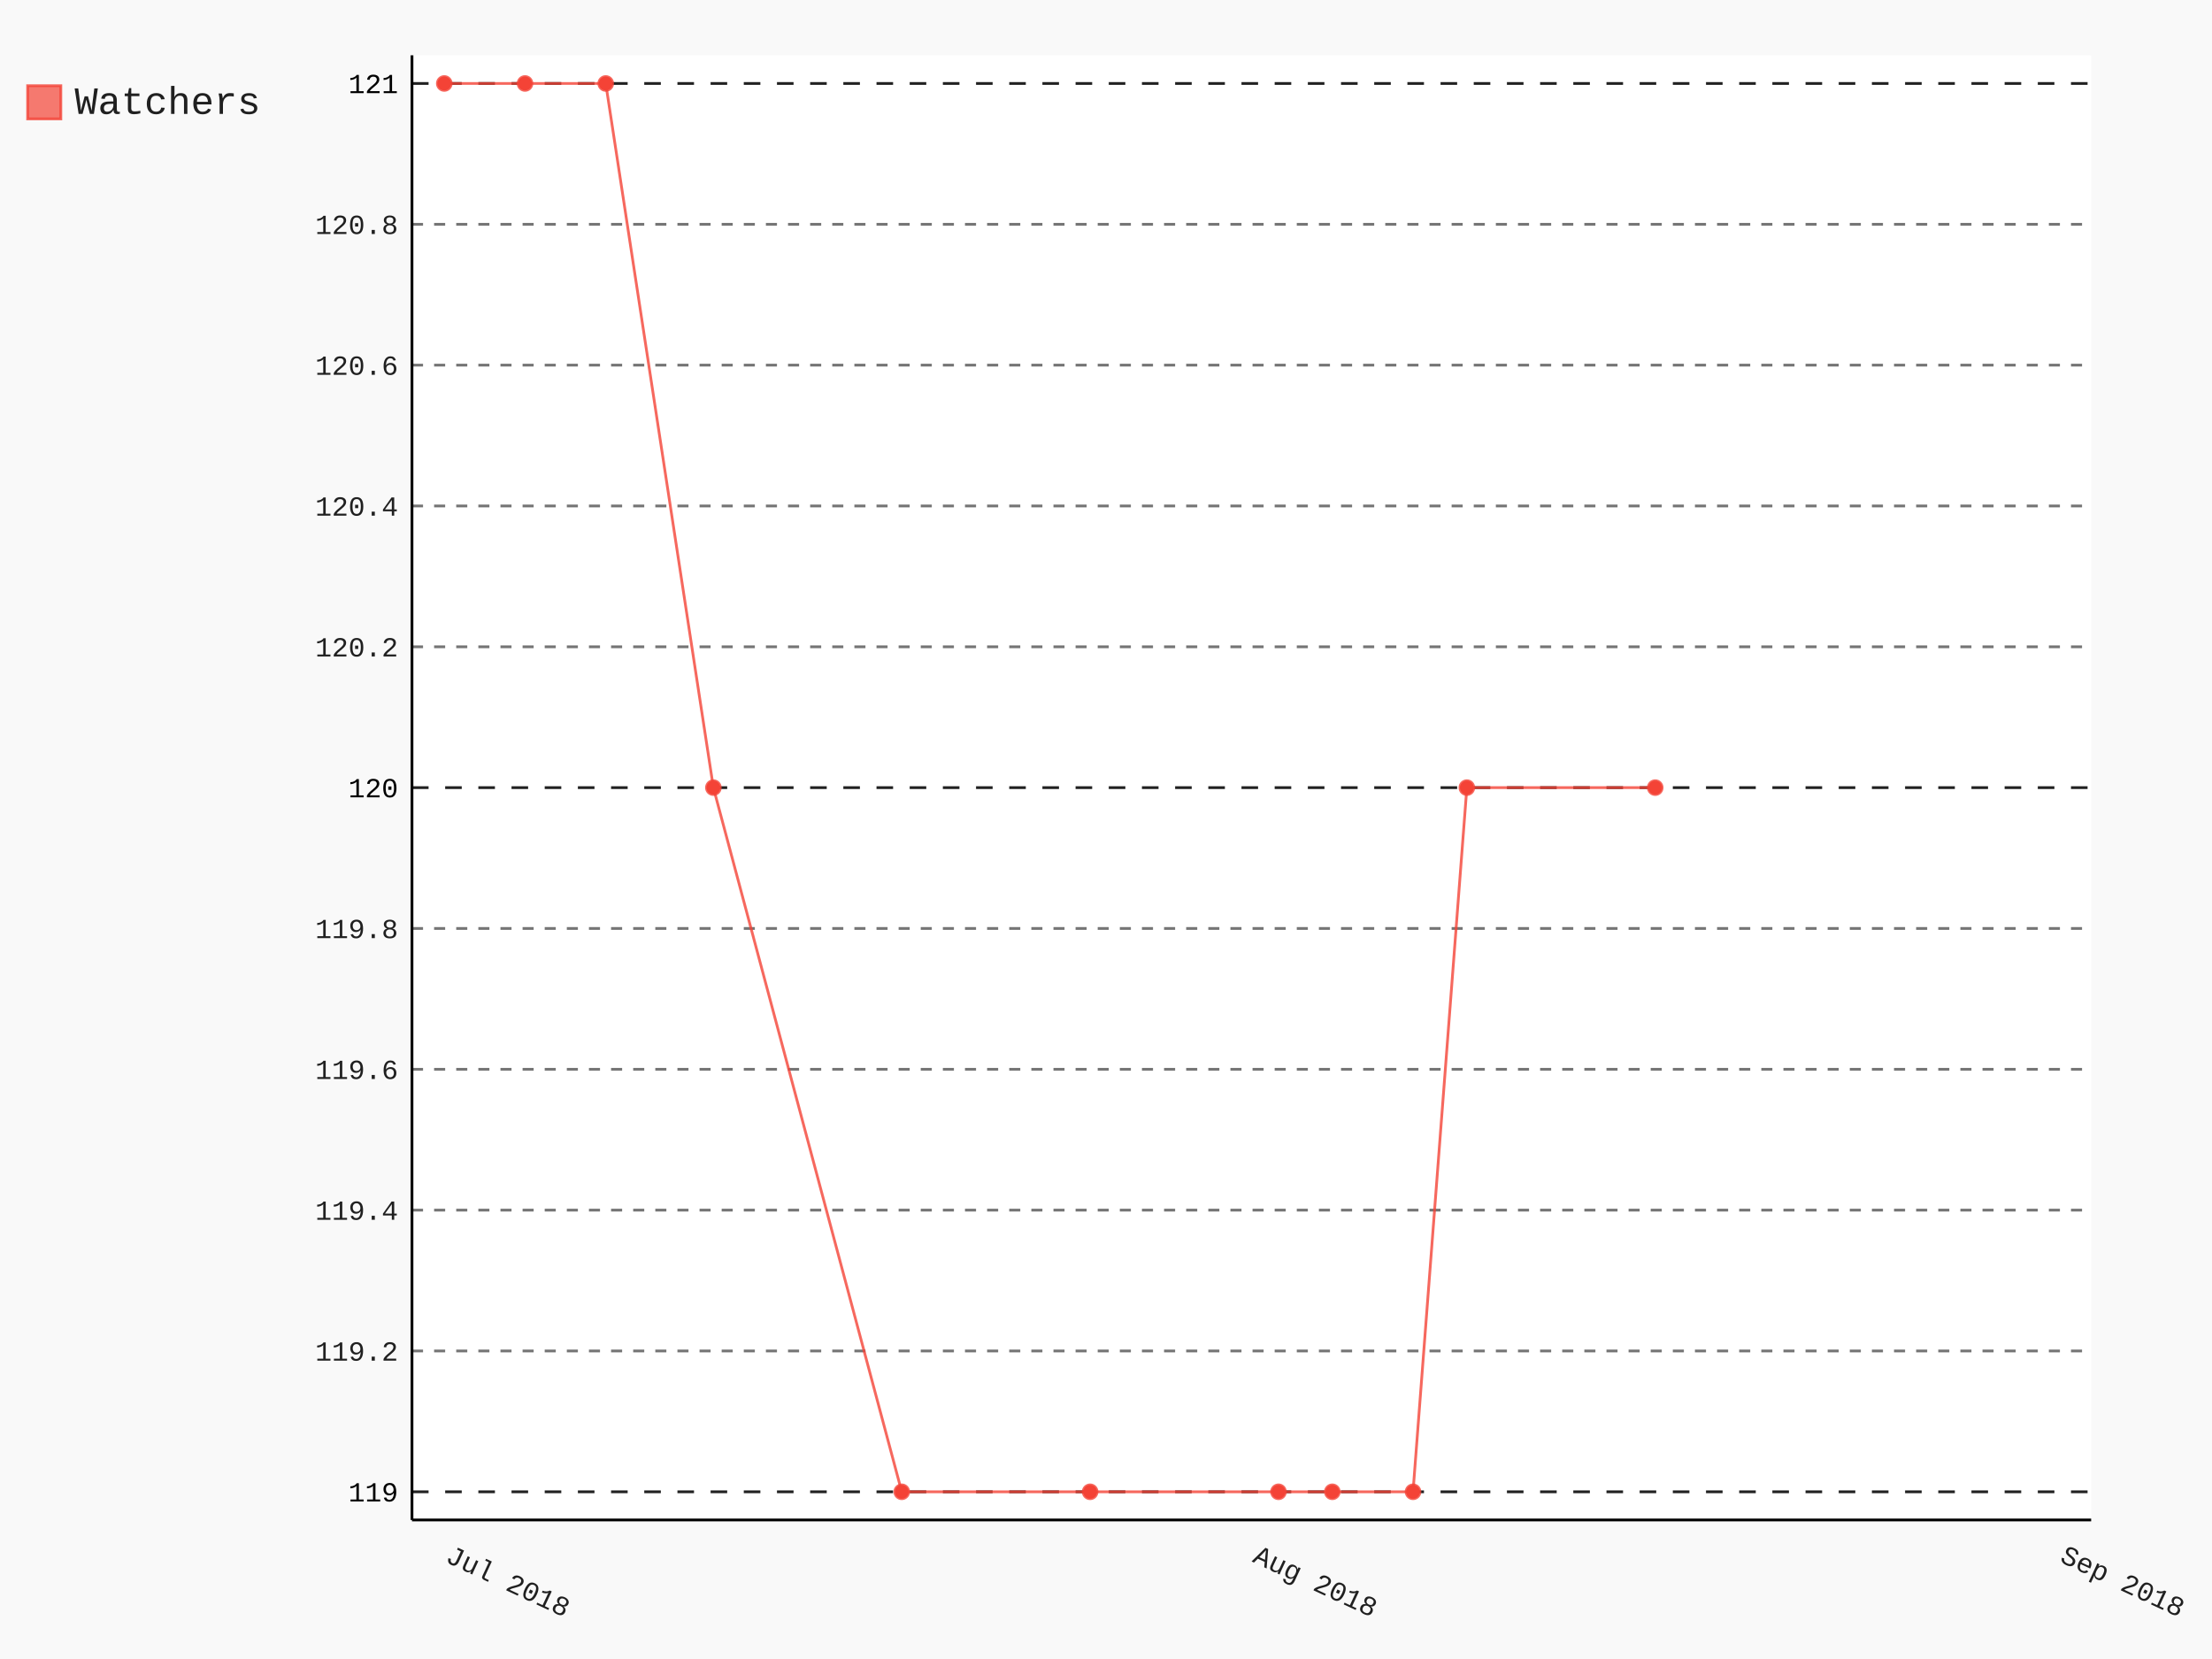
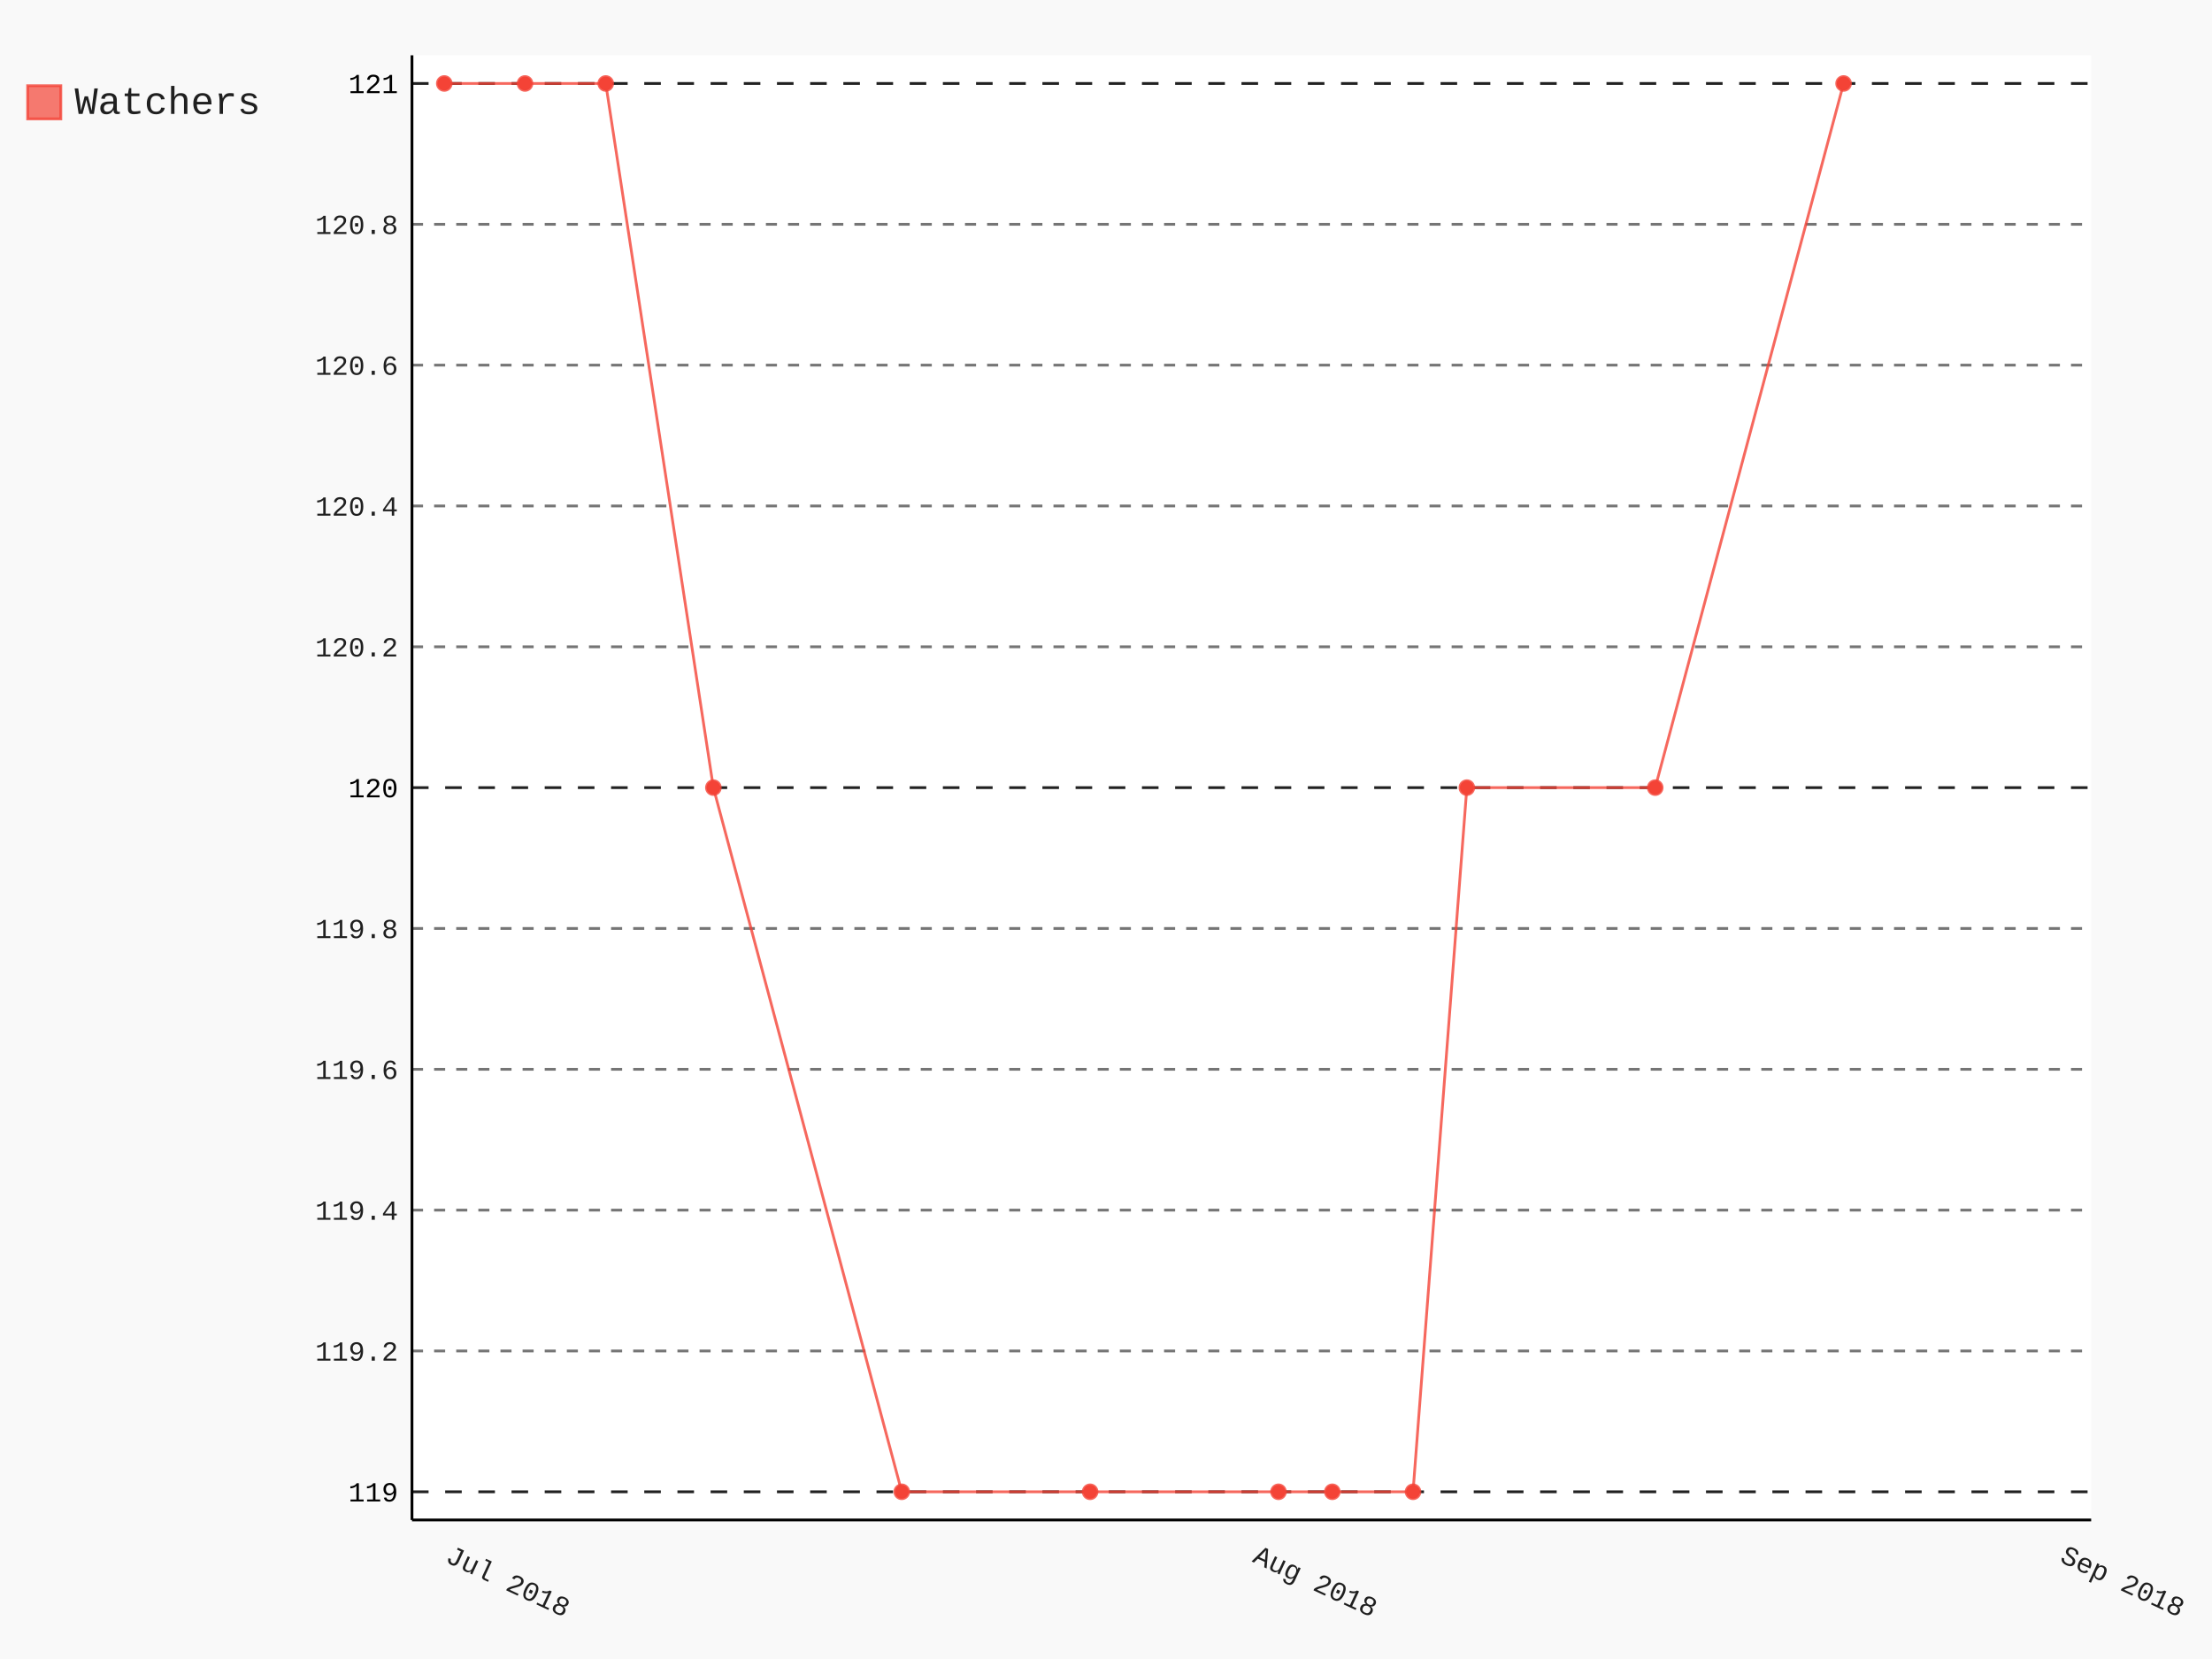
- <svg xmlns="http://www.w3.org/2000/svg" class="pygal-chart" id="chart-6f11a341-2156-4a96-92e2-dc57483f59ca" viewBox="0 0 800 600">
+ <svg xmlns="http://www.w3.org/2000/svg" class="pygal-chart" id="chart-5b2b7efe-a1be-4a94-8565-b57b2c7bbaca" viewBox="0 0 800 600">
  <defs>
-     <style type="text/css">#chart-6f11a341-2156-4a96-92e2-dc57483f59ca{-webkit-user-select:none;-webkit-font-smoothing:antialiased;font-family:Consolas,"Liberation Mono",Menlo,Courier,monospace}#chart-6f11a341-2156-4a96-92e2-dc57483f59ca .title{font-family:Consolas,"Liberation Mono",Menlo,Courier,monospace;font-size:16px}#chart-6f11a341-2156-4a96-92e2-dc57483f59ca .legends .legend text{font-family:Consolas,"Liberation Mono",Menlo,Courier,monospace;font-size:14px}#chart-6f11a341-2156-4a96-92e2-dc57483f59ca .axis text{font-family:Consolas,"Liberation Mono",Menlo,Courier,monospace;font-size:10px}#chart-6f11a341-2156-4a96-92e2-dc57483f59ca .axis text.major{font-family:Consolas,"Liberation Mono",Menlo,Courier,monospace;font-size:10px}#chart-6f11a341-2156-4a96-92e2-dc57483f59ca .text-overlay text.value{font-family:Consolas,"Liberation Mono",Menlo,Courier,monospace;font-size:16px}#chart-6f11a341-2156-4a96-92e2-dc57483f59ca .text-overlay text.label{font-family:Consolas,"Liberation Mono",Menlo,Courier,monospace;font-size:10px}#chart-6f11a341-2156-4a96-92e2-dc57483f59ca .tooltip{font-family:Consolas,"Liberation Mono",Menlo,Courier,monospace;font-size:14px}#chart-6f11a341-2156-4a96-92e2-dc57483f59ca text.no_data{font-family:Consolas,"Liberation Mono",Menlo,Courier,monospace;font-size:64px}
- #chart-6f11a341-2156-4a96-92e2-dc57483f59ca{background-color:rgba(249,249,249,1)}#chart-6f11a341-2156-4a96-92e2-dc57483f59ca path,#chart-6f11a341-2156-4a96-92e2-dc57483f59ca line,#chart-6f11a341-2156-4a96-92e2-dc57483f59ca rect,#chart-6f11a341-2156-4a96-92e2-dc57483f59ca circle{-webkit-transition:150ms;-moz-transition:150ms;transition:150ms}#chart-6f11a341-2156-4a96-92e2-dc57483f59ca .graph &gt; .background{fill:rgba(249,249,249,1)}#chart-6f11a341-2156-4a96-92e2-dc57483f59ca .plot &gt; .background{fill:rgba(255,255,255,1)}#chart-6f11a341-2156-4a96-92e2-dc57483f59ca .graph{fill:rgba(0,0,0,.87)}#chart-6f11a341-2156-4a96-92e2-dc57483f59ca text.no_data{fill:rgba(0,0,0,1)}#chart-6f11a341-2156-4a96-92e2-dc57483f59ca .title{fill:rgba(0,0,0,1)}#chart-6f11a341-2156-4a96-92e2-dc57483f59ca .legends .legend text{fill:rgba(0,0,0,.87)}#chart-6f11a341-2156-4a96-92e2-dc57483f59ca .legends .legend:hover text{fill:rgba(0,0,0,1)}#chart-6f11a341-2156-4a96-92e2-dc57483f59ca .axis .line{stroke:rgba(0,0,0,1)}#chart-6f11a341-2156-4a96-92e2-dc57483f59ca .axis .guide.line{stroke:rgba(0,0,0,.54)}#chart-6f11a341-2156-4a96-92e2-dc57483f59ca .axis .major.line{stroke:rgba(0,0,0,.87)}#chart-6f11a341-2156-4a96-92e2-dc57483f59ca .axis text.major{fill:rgba(0,0,0,1)}#chart-6f11a341-2156-4a96-92e2-dc57483f59ca .axis.y .guides:hover .guide.line,#chart-6f11a341-2156-4a96-92e2-dc57483f59ca .line-graph .axis.x .guides:hover .guide.line,#chart-6f11a341-2156-4a96-92e2-dc57483f59ca .stackedline-graph .axis.x .guides:hover .guide.line,#chart-6f11a341-2156-4a96-92e2-dc57483f59ca .xy-graph .axis.x .guides:hover .guide.line{stroke:rgba(0,0,0,1)}#chart-6f11a341-2156-4a96-92e2-dc57483f59ca .axis .guides:hover text{fill:rgba(0,0,0,1)}#chart-6f11a341-2156-4a96-92e2-dc57483f59ca .reactive{fill-opacity:.7;stroke-opacity:.8}#chart-6f11a341-2156-4a96-92e2-dc57483f59ca .ci{stroke:rgba(0,0,0,.87)}#chart-6f11a341-2156-4a96-92e2-dc57483f59ca .reactive.active,#chart-6f11a341-2156-4a96-92e2-dc57483f59ca .active .reactive{fill-opacity:.8;stroke-opacity:.9;stroke-width:4}#chart-6f11a341-2156-4a96-92e2-dc57483f59ca .ci .reactive.active{stroke-width:1.5}#chart-6f11a341-2156-4a96-92e2-dc57483f59ca .series text{fill:rgba(0,0,0,1)}#chart-6f11a341-2156-4a96-92e2-dc57483f59ca .tooltip rect{fill:rgba(255,255,255,1);stroke:rgba(0,0,0,1);-webkit-transition:opacity 150ms;-moz-transition:opacity 150ms;transition:opacity 150ms}#chart-6f11a341-2156-4a96-92e2-dc57483f59ca .tooltip .label{fill:rgba(0,0,0,.87)}#chart-6f11a341-2156-4a96-92e2-dc57483f59ca .tooltip .label{fill:rgba(0,0,0,.87)}#chart-6f11a341-2156-4a96-92e2-dc57483f59ca .tooltip .legend{font-size:.8em;fill:rgba(0,0,0,.54)}#chart-6f11a341-2156-4a96-92e2-dc57483f59ca .tooltip .x_label{font-size:.6em;fill:rgba(0,0,0,1)}#chart-6f11a341-2156-4a96-92e2-dc57483f59ca .tooltip .xlink{font-size:.5em;text-decoration:underline}#chart-6f11a341-2156-4a96-92e2-dc57483f59ca .tooltip .value{font-size:1.5em}#chart-6f11a341-2156-4a96-92e2-dc57483f59ca .bound{font-size:.5em}#chart-6f11a341-2156-4a96-92e2-dc57483f59ca .max-value{font-size:.75em;fill:rgba(0,0,0,.54)}#chart-6f11a341-2156-4a96-92e2-dc57483f59ca .map-element{fill:rgba(255,255,255,1);stroke:rgba(0,0,0,.54) !important}#chart-6f11a341-2156-4a96-92e2-dc57483f59ca .map-element .reactive{fill-opacity:inherit;stroke-opacity:inherit}#chart-6f11a341-2156-4a96-92e2-dc57483f59ca .color-0,#chart-6f11a341-2156-4a96-92e2-dc57483f59ca .color-0 a:visited{stroke:#F44336;fill:#F44336}#chart-6f11a341-2156-4a96-92e2-dc57483f59ca .text-overlay .color-0 text{fill:black}
- #chart-6f11a341-2156-4a96-92e2-dc57483f59ca text.no_data{text-anchor:middle}#chart-6f11a341-2156-4a96-92e2-dc57483f59ca .guide.line{fill:none}#chart-6f11a341-2156-4a96-92e2-dc57483f59ca .centered{text-anchor:middle}#chart-6f11a341-2156-4a96-92e2-dc57483f59ca .title{text-anchor:middle}#chart-6f11a341-2156-4a96-92e2-dc57483f59ca .legends .legend text{fill-opacity:1}#chart-6f11a341-2156-4a96-92e2-dc57483f59ca .axis.x text{text-anchor:middle}#chart-6f11a341-2156-4a96-92e2-dc57483f59ca .axis.x:not(.web) text[transform]{text-anchor:start}#chart-6f11a341-2156-4a96-92e2-dc57483f59ca .axis.x:not(.web) text[transform].backwards{text-anchor:end}#chart-6f11a341-2156-4a96-92e2-dc57483f59ca .axis.y text{text-anchor:end}#chart-6f11a341-2156-4a96-92e2-dc57483f59ca .axis.y text[transform].backwards{text-anchor:start}#chart-6f11a341-2156-4a96-92e2-dc57483f59ca .axis.y2 text{text-anchor:start}#chart-6f11a341-2156-4a96-92e2-dc57483f59ca .axis.y2 text[transform].backwards{text-anchor:end}#chart-6f11a341-2156-4a96-92e2-dc57483f59ca .axis .guide.line{stroke-dasharray:4,4}#chart-6f11a341-2156-4a96-92e2-dc57483f59ca .axis .major.guide.line{stroke-dasharray:6,6}#chart-6f11a341-2156-4a96-92e2-dc57483f59ca .horizontal .axis.y .guide.line,#chart-6f11a341-2156-4a96-92e2-dc57483f59ca .horizontal .axis.y2 .guide.line,#chart-6f11a341-2156-4a96-92e2-dc57483f59ca .vertical .axis.x .guide.line{opacity:0}#chart-6f11a341-2156-4a96-92e2-dc57483f59ca .horizontal .axis.always_show .guide.line,#chart-6f11a341-2156-4a96-92e2-dc57483f59ca .vertical .axis.always_show .guide.line{opacity:1 !important}#chart-6f11a341-2156-4a96-92e2-dc57483f59ca .axis.y .guides:hover .guide.line,#chart-6f11a341-2156-4a96-92e2-dc57483f59ca .axis.y2 .guides:hover .guide.line,#chart-6f11a341-2156-4a96-92e2-dc57483f59ca .axis.x .guides:hover .guide.line{opacity:1}#chart-6f11a341-2156-4a96-92e2-dc57483f59ca .axis .guides:hover text{opacity:1}#chart-6f11a341-2156-4a96-92e2-dc57483f59ca .nofill{fill:none}#chart-6f11a341-2156-4a96-92e2-dc57483f59ca .subtle-fill{fill-opacity:.2}#chart-6f11a341-2156-4a96-92e2-dc57483f59ca .dot{stroke-width:1px;fill-opacity:1}#chart-6f11a341-2156-4a96-92e2-dc57483f59ca .dot.active{stroke-width:5px}#chart-6f11a341-2156-4a96-92e2-dc57483f59ca .dot.negative{fill:transparent}#chart-6f11a341-2156-4a96-92e2-dc57483f59ca text,#chart-6f11a341-2156-4a96-92e2-dc57483f59ca tspan{stroke:none !important}#chart-6f11a341-2156-4a96-92e2-dc57483f59ca .series text.active{opacity:1}#chart-6f11a341-2156-4a96-92e2-dc57483f59ca .tooltip rect{fill-opacity:.95;stroke-width:.5}#chart-6f11a341-2156-4a96-92e2-dc57483f59ca .tooltip text{fill-opacity:1}#chart-6f11a341-2156-4a96-92e2-dc57483f59ca .showable{visibility:hidden}#chart-6f11a341-2156-4a96-92e2-dc57483f59ca .showable.shown{visibility:visible}#chart-6f11a341-2156-4a96-92e2-dc57483f59ca .gauge-background{fill:rgba(229,229,229,1);stroke:none}#chart-6f11a341-2156-4a96-92e2-dc57483f59ca .bg-lines{stroke:rgba(249,249,249,1);stroke-width:2px}</style>
+     <style type="text/css">#chart-5b2b7efe-a1be-4a94-8565-b57b2c7bbaca{-webkit-user-select:none;-webkit-font-smoothing:antialiased;font-family:Consolas,"Liberation Mono",Menlo,Courier,monospace}#chart-5b2b7efe-a1be-4a94-8565-b57b2c7bbaca .title{font-family:Consolas,"Liberation Mono",Menlo,Courier,monospace;font-size:16px}#chart-5b2b7efe-a1be-4a94-8565-b57b2c7bbaca .legends .legend text{font-family:Consolas,"Liberation Mono",Menlo,Courier,monospace;font-size:14px}#chart-5b2b7efe-a1be-4a94-8565-b57b2c7bbaca .axis text{font-family:Consolas,"Liberation Mono",Menlo,Courier,monospace;font-size:10px}#chart-5b2b7efe-a1be-4a94-8565-b57b2c7bbaca .axis text.major{font-family:Consolas,"Liberation Mono",Menlo,Courier,monospace;font-size:10px}#chart-5b2b7efe-a1be-4a94-8565-b57b2c7bbaca .text-overlay text.value{font-family:Consolas,"Liberation Mono",Menlo,Courier,monospace;font-size:16px}#chart-5b2b7efe-a1be-4a94-8565-b57b2c7bbaca .text-overlay text.label{font-family:Consolas,"Liberation Mono",Menlo,Courier,monospace;font-size:10px}#chart-5b2b7efe-a1be-4a94-8565-b57b2c7bbaca .tooltip{font-family:Consolas,"Liberation Mono",Menlo,Courier,monospace;font-size:14px}#chart-5b2b7efe-a1be-4a94-8565-b57b2c7bbaca text.no_data{font-family:Consolas,"Liberation Mono",Menlo,Courier,monospace;font-size:64px}
+ #chart-5b2b7efe-a1be-4a94-8565-b57b2c7bbaca{background-color:rgba(249,249,249,1)}#chart-5b2b7efe-a1be-4a94-8565-b57b2c7bbaca path,#chart-5b2b7efe-a1be-4a94-8565-b57b2c7bbaca line,#chart-5b2b7efe-a1be-4a94-8565-b57b2c7bbaca rect,#chart-5b2b7efe-a1be-4a94-8565-b57b2c7bbaca circle{-webkit-transition:150ms;-moz-transition:150ms;transition:150ms}#chart-5b2b7efe-a1be-4a94-8565-b57b2c7bbaca .graph &gt; .background{fill:rgba(249,249,249,1)}#chart-5b2b7efe-a1be-4a94-8565-b57b2c7bbaca .plot &gt; .background{fill:rgba(255,255,255,1)}#chart-5b2b7efe-a1be-4a94-8565-b57b2c7bbaca .graph{fill:rgba(0,0,0,.87)}#chart-5b2b7efe-a1be-4a94-8565-b57b2c7bbaca text.no_data{fill:rgba(0,0,0,1)}#chart-5b2b7efe-a1be-4a94-8565-b57b2c7bbaca .title{fill:rgba(0,0,0,1)}#chart-5b2b7efe-a1be-4a94-8565-b57b2c7bbaca .legends .legend text{fill:rgba(0,0,0,.87)}#chart-5b2b7efe-a1be-4a94-8565-b57b2c7bbaca .legends .legend:hover text{fill:rgba(0,0,0,1)}#chart-5b2b7efe-a1be-4a94-8565-b57b2c7bbaca .axis .line{stroke:rgba(0,0,0,1)}#chart-5b2b7efe-a1be-4a94-8565-b57b2c7bbaca .axis .guide.line{stroke:rgba(0,0,0,.54)}#chart-5b2b7efe-a1be-4a94-8565-b57b2c7bbaca .axis .major.line{stroke:rgba(0,0,0,.87)}#chart-5b2b7efe-a1be-4a94-8565-b57b2c7bbaca .axis text.major{fill:rgba(0,0,0,1)}#chart-5b2b7efe-a1be-4a94-8565-b57b2c7bbaca .axis.y .guides:hover .guide.line,#chart-5b2b7efe-a1be-4a94-8565-b57b2c7bbaca .line-graph .axis.x .guides:hover .guide.line,#chart-5b2b7efe-a1be-4a94-8565-b57b2c7bbaca .stackedline-graph .axis.x .guides:hover .guide.line,#chart-5b2b7efe-a1be-4a94-8565-b57b2c7bbaca .xy-graph .axis.x .guides:hover .guide.line{stroke:rgba(0,0,0,1)}#chart-5b2b7efe-a1be-4a94-8565-b57b2c7bbaca .axis .guides:hover text{fill:rgba(0,0,0,1)}#chart-5b2b7efe-a1be-4a94-8565-b57b2c7bbaca .reactive{fill-opacity:.7;stroke-opacity:.8}#chart-5b2b7efe-a1be-4a94-8565-b57b2c7bbaca .ci{stroke:rgba(0,0,0,.87)}#chart-5b2b7efe-a1be-4a94-8565-b57b2c7bbaca .reactive.active,#chart-5b2b7efe-a1be-4a94-8565-b57b2c7bbaca .active .reactive{fill-opacity:.8;stroke-opacity:.9;stroke-width:4}#chart-5b2b7efe-a1be-4a94-8565-b57b2c7bbaca .ci .reactive.active{stroke-width:1.5}#chart-5b2b7efe-a1be-4a94-8565-b57b2c7bbaca .series text{fill:rgba(0,0,0,1)}#chart-5b2b7efe-a1be-4a94-8565-b57b2c7bbaca .tooltip rect{fill:rgba(255,255,255,1);stroke:rgba(0,0,0,1);-webkit-transition:opacity 150ms;-moz-transition:opacity 150ms;transition:opacity 150ms}#chart-5b2b7efe-a1be-4a94-8565-b57b2c7bbaca .tooltip .label{fill:rgba(0,0,0,.87)}#chart-5b2b7efe-a1be-4a94-8565-b57b2c7bbaca .tooltip .label{fill:rgba(0,0,0,.87)}#chart-5b2b7efe-a1be-4a94-8565-b57b2c7bbaca .tooltip .legend{font-size:.8em;fill:rgba(0,0,0,.54)}#chart-5b2b7efe-a1be-4a94-8565-b57b2c7bbaca .tooltip .x_label{font-size:.6em;fill:rgba(0,0,0,1)}#chart-5b2b7efe-a1be-4a94-8565-b57b2c7bbaca .tooltip .xlink{font-size:.5em;text-decoration:underline}#chart-5b2b7efe-a1be-4a94-8565-b57b2c7bbaca .tooltip .value{font-size:1.5em}#chart-5b2b7efe-a1be-4a94-8565-b57b2c7bbaca .bound{font-size:.5em}#chart-5b2b7efe-a1be-4a94-8565-b57b2c7bbaca .max-value{font-size:.75em;fill:rgba(0,0,0,.54)}#chart-5b2b7efe-a1be-4a94-8565-b57b2c7bbaca .map-element{fill:rgba(255,255,255,1);stroke:rgba(0,0,0,.54) !important}#chart-5b2b7efe-a1be-4a94-8565-b57b2c7bbaca .map-element .reactive{fill-opacity:inherit;stroke-opacity:inherit}#chart-5b2b7efe-a1be-4a94-8565-b57b2c7bbaca .color-0,#chart-5b2b7efe-a1be-4a94-8565-b57b2c7bbaca .color-0 a:visited{stroke:#F44336;fill:#F44336}#chart-5b2b7efe-a1be-4a94-8565-b57b2c7bbaca .text-overlay .color-0 text{fill:black}
+ #chart-5b2b7efe-a1be-4a94-8565-b57b2c7bbaca text.no_data{text-anchor:middle}#chart-5b2b7efe-a1be-4a94-8565-b57b2c7bbaca .guide.line{fill:none}#chart-5b2b7efe-a1be-4a94-8565-b57b2c7bbaca .centered{text-anchor:middle}#chart-5b2b7efe-a1be-4a94-8565-b57b2c7bbaca .title{text-anchor:middle}#chart-5b2b7efe-a1be-4a94-8565-b57b2c7bbaca .legends .legend text{fill-opacity:1}#chart-5b2b7efe-a1be-4a94-8565-b57b2c7bbaca .axis.x text{text-anchor:middle}#chart-5b2b7efe-a1be-4a94-8565-b57b2c7bbaca .axis.x:not(.web) text[transform]{text-anchor:start}#chart-5b2b7efe-a1be-4a94-8565-b57b2c7bbaca .axis.x:not(.web) text[transform].backwards{text-anchor:end}#chart-5b2b7efe-a1be-4a94-8565-b57b2c7bbaca .axis.y text{text-anchor:end}#chart-5b2b7efe-a1be-4a94-8565-b57b2c7bbaca .axis.y text[transform].backwards{text-anchor:start}#chart-5b2b7efe-a1be-4a94-8565-b57b2c7bbaca .axis.y2 text{text-anchor:start}#chart-5b2b7efe-a1be-4a94-8565-b57b2c7bbaca .axis.y2 text[transform].backwards{text-anchor:end}#chart-5b2b7efe-a1be-4a94-8565-b57b2c7bbaca .axis .guide.line{stroke-dasharray:4,4}#chart-5b2b7efe-a1be-4a94-8565-b57b2c7bbaca .axis .major.guide.line{stroke-dasharray:6,6}#chart-5b2b7efe-a1be-4a94-8565-b57b2c7bbaca .horizontal .axis.y .guide.line,#chart-5b2b7efe-a1be-4a94-8565-b57b2c7bbaca .horizontal .axis.y2 .guide.line,#chart-5b2b7efe-a1be-4a94-8565-b57b2c7bbaca .vertical .axis.x .guide.line{opacity:0}#chart-5b2b7efe-a1be-4a94-8565-b57b2c7bbaca .horizontal .axis.always_show .guide.line,#chart-5b2b7efe-a1be-4a94-8565-b57b2c7bbaca .vertical .axis.always_show .guide.line{opacity:1 !important}#chart-5b2b7efe-a1be-4a94-8565-b57b2c7bbaca .axis.y .guides:hover .guide.line,#chart-5b2b7efe-a1be-4a94-8565-b57b2c7bbaca .axis.y2 .guides:hover .guide.line,#chart-5b2b7efe-a1be-4a94-8565-b57b2c7bbaca .axis.x .guides:hover .guide.line{opacity:1}#chart-5b2b7efe-a1be-4a94-8565-b57b2c7bbaca .axis .guides:hover text{opacity:1}#chart-5b2b7efe-a1be-4a94-8565-b57b2c7bbaca .nofill{fill:none}#chart-5b2b7efe-a1be-4a94-8565-b57b2c7bbaca .subtle-fill{fill-opacity:.2}#chart-5b2b7efe-a1be-4a94-8565-b57b2c7bbaca .dot{stroke-width:1px;fill-opacity:1}#chart-5b2b7efe-a1be-4a94-8565-b57b2c7bbaca .dot.active{stroke-width:5px}#chart-5b2b7efe-a1be-4a94-8565-b57b2c7bbaca .dot.negative{fill:transparent}#chart-5b2b7efe-a1be-4a94-8565-b57b2c7bbaca text,#chart-5b2b7efe-a1be-4a94-8565-b57b2c7bbaca tspan{stroke:none !important}#chart-5b2b7efe-a1be-4a94-8565-b57b2c7bbaca .series text.active{opacity:1}#chart-5b2b7efe-a1be-4a94-8565-b57b2c7bbaca .tooltip rect{fill-opacity:.95;stroke-width:.5}#chart-5b2b7efe-a1be-4a94-8565-b57b2c7bbaca .tooltip text{fill-opacity:1}#chart-5b2b7efe-a1be-4a94-8565-b57b2c7bbaca .showable{visibility:hidden}#chart-5b2b7efe-a1be-4a94-8565-b57b2c7bbaca .showable.shown{visibility:visible}#chart-5b2b7efe-a1be-4a94-8565-b57b2c7bbaca .gauge-background{fill:rgba(229,229,229,1);stroke:none}#chart-5b2b7efe-a1be-4a94-8565-b57b2c7bbaca .bg-lines{stroke:rgba(249,249,249,1);stroke-width:2px}</style>
  </defs>
  <g class="graph datetimeline-graph vertical">
    <rect class="background" height="600" width="800" x="0" y="0" />
    <g class="plot" transform="translate(149, 20)">
      <rect class="background" height="529.714" width="607.297" x="0" y="0" />
      <g class="axis y always_show">
        <path class="line" d="M0 529.714 h607.297" />
        <g class="guides">
          <path class="major guide line" d="M0 519.528 h607.297" />
          <text class="major" x="-5" y="523.028">119</text>
        </g>
        <g class="guides">
          <path class="guide line" d="M0 468.593 h607.297" />
          <text class="" x="-5" y="472.093">119.2</text>
        </g>
        <g class="guides">
          <path class="guide line" d="M0 417.659 h607.297" />
          <text class="" x="-5" y="421.159">119.4</text>
        </g>
        <g class="guides">
          <path class="guide line" d="M0 366.725 h607.297" />
          <text class="" x="-5" y="370.225">119.6</text>
        </g>
        <g class="guides">
          <path class="guide line" d="M0 315.791 h607.297" />
          <text class="" x="-5" y="319.291">119.8</text>
        </g>
        <g class="guides">
          <path class="major guide line" d="M0 264.857 h607.297" />
          <text class="major" x="-5" y="268.357">120</text>
        </g>
        <g class="guides">
          <path class="guide line" d="M0 213.923 h607.297" />
          <text class="" x="-5" y="217.423">120.2</text>
        </g>
        <g class="guides">
          <path class="guide line" d="M0 162.989 h607.297" />
          <text class="" x="-5" y="166.489">120.4</text>
        </g>
        <g class="guides">
          <path class="guide line" d="M0 112.055 h607.297" />
          <text class="" x="-5" y="115.555">120.6</text>
        </g>
        <g class="guides">
          <path class="guide line" d="M0 61.121 h607.297" />
          <text class="" x="-5" y="64.621">120.8</text>
        </g>
        <g class="guides">
          <path class="major guide line" d="M0 10.187 h607.297" />
          <text class="major" x="-5" y="13.687">121</text>
        </g>
      </g>
      <g class="axis x">
        <path class="line" d="M0 0 v529.714" />
        <g class="guides">
          <path class="guide line" d="M11.679 0 v529.714" />
          <text class="" transform="rotate(25 11.67879 544.7143)" x="11.679" y="544.714">Jul 2018</text>
        </g>
        <g class="guides">
          <path class="guide line" d="M303.649 0 v529.714" />
          <text class="" transform="rotate(25 303.6486 544.7143)" x="303.649" y="544.714">Aug 2018</text>
        </g>
        <g class="guides">
          <path class="guide line" d="M595.618 0 v529.714" />
          <text class="" transform="rotate(25 595.6184 544.7143)" x="595.618" y="544.714">Sep 2018</text>
        </g>
      </g>
      <g class="series serie-0 color-0">
-         <path class="line reactive nofill" d="M11.679 10.187 L40.876 10.187 70.073 10.187 109.002 264.857 177.128 519.528 245.255 519.528 313.381 519.528 332.846 519.528 362.043 519.528 381.507 264.857 449.634 264.857" />
+         <path class="line reactive nofill" d="M11.679 10.187 L40.876 10.187 70.073 10.187 109.002 264.857 177.128 519.528 245.255 519.528 313.381 519.528 332.846 519.528 362.043 519.528 381.507 264.857 449.634 264.857 517.76 10.187" />
      </g>
    </g>
    <g class="titles" />
    <g class="plot overlay" transform="translate(149, 20)">
      <g class="series serie-0 color-0">
        <g class="dots">
          <circle class="dot reactive tooltip-trigger" cx="11.679" cy="10.187" r="2.5" />
        </g>
        <g class="dots">
          <circle class="dot reactive tooltip-trigger" cx="40.876" cy="10.187" r="2.5" />
        </g>
        <g class="dots">
          <circle class="dot reactive tooltip-trigger" cx="70.073" cy="10.187" r="2.5" />
        </g>
        <g class="dots">
          <circle class="dot reactive tooltip-trigger" cx="109.002" cy="264.857" r="2.5" />
        </g>
        <g class="dots">
          <circle class="dot reactive tooltip-trigger" cx="177.128" cy="519.528" r="2.5" />
        </g>
        <g class="dots">
          <circle class="dot reactive tooltip-trigger" cx="245.255" cy="519.528" r="2.5" />
        </g>
        <g class="dots">
          <circle class="dot reactive tooltip-trigger" cx="313.381" cy="519.528" r="2.5" />
        </g>
        <g class="dots">
          <circle class="dot reactive tooltip-trigger" cx="332.846" cy="519.528" r="2.5" />
        </g>
        <g class="dots">
          <circle class="dot reactive tooltip-trigger" cx="362.043" cy="519.528" r="2.5" />
        </g>
        <g class="dots">
          <circle class="dot reactive tooltip-trigger" cx="381.507" cy="264.857" r="2.5" />
        </g>
        <g class="dots">
          <circle class="dot reactive tooltip-trigger" cx="449.634" cy="264.857" r="2.5" />
        </g>
+         <g class="dots">
+           <circle class="dot reactive tooltip-trigger" cx="517.76" cy="10.187" r="2.5" />
+         </g>
      </g>
    </g>
    <g class="plot text-overlay" transform="translate(149, 20)">
      <g class="series serie-0 color-0" />
    </g>
    <g class="plot tooltip-overlay" transform="translate(149, 20)">
      <g class="tooltip" style="opacity: 0" transform="translate(0 0)">
        <rect class="tooltip-box" height="0" rx="0" ry="0" width="0" />
        <g class="text" />
      </g>
    </g>
    <g class="legends" transform="translate(10, 30)">
      <g class="legend reactive activate-serie" id="activate-serie-0">
        <rect class="color-0 reactive" height="12" width="12" x="0.0" y="1.0" />
        <text x="17.0" y="11.2">Watchers</text>
      </g>
    </g>
    <g class="legends" transform="translate(766, 30)" />
  </g>
</svg>
